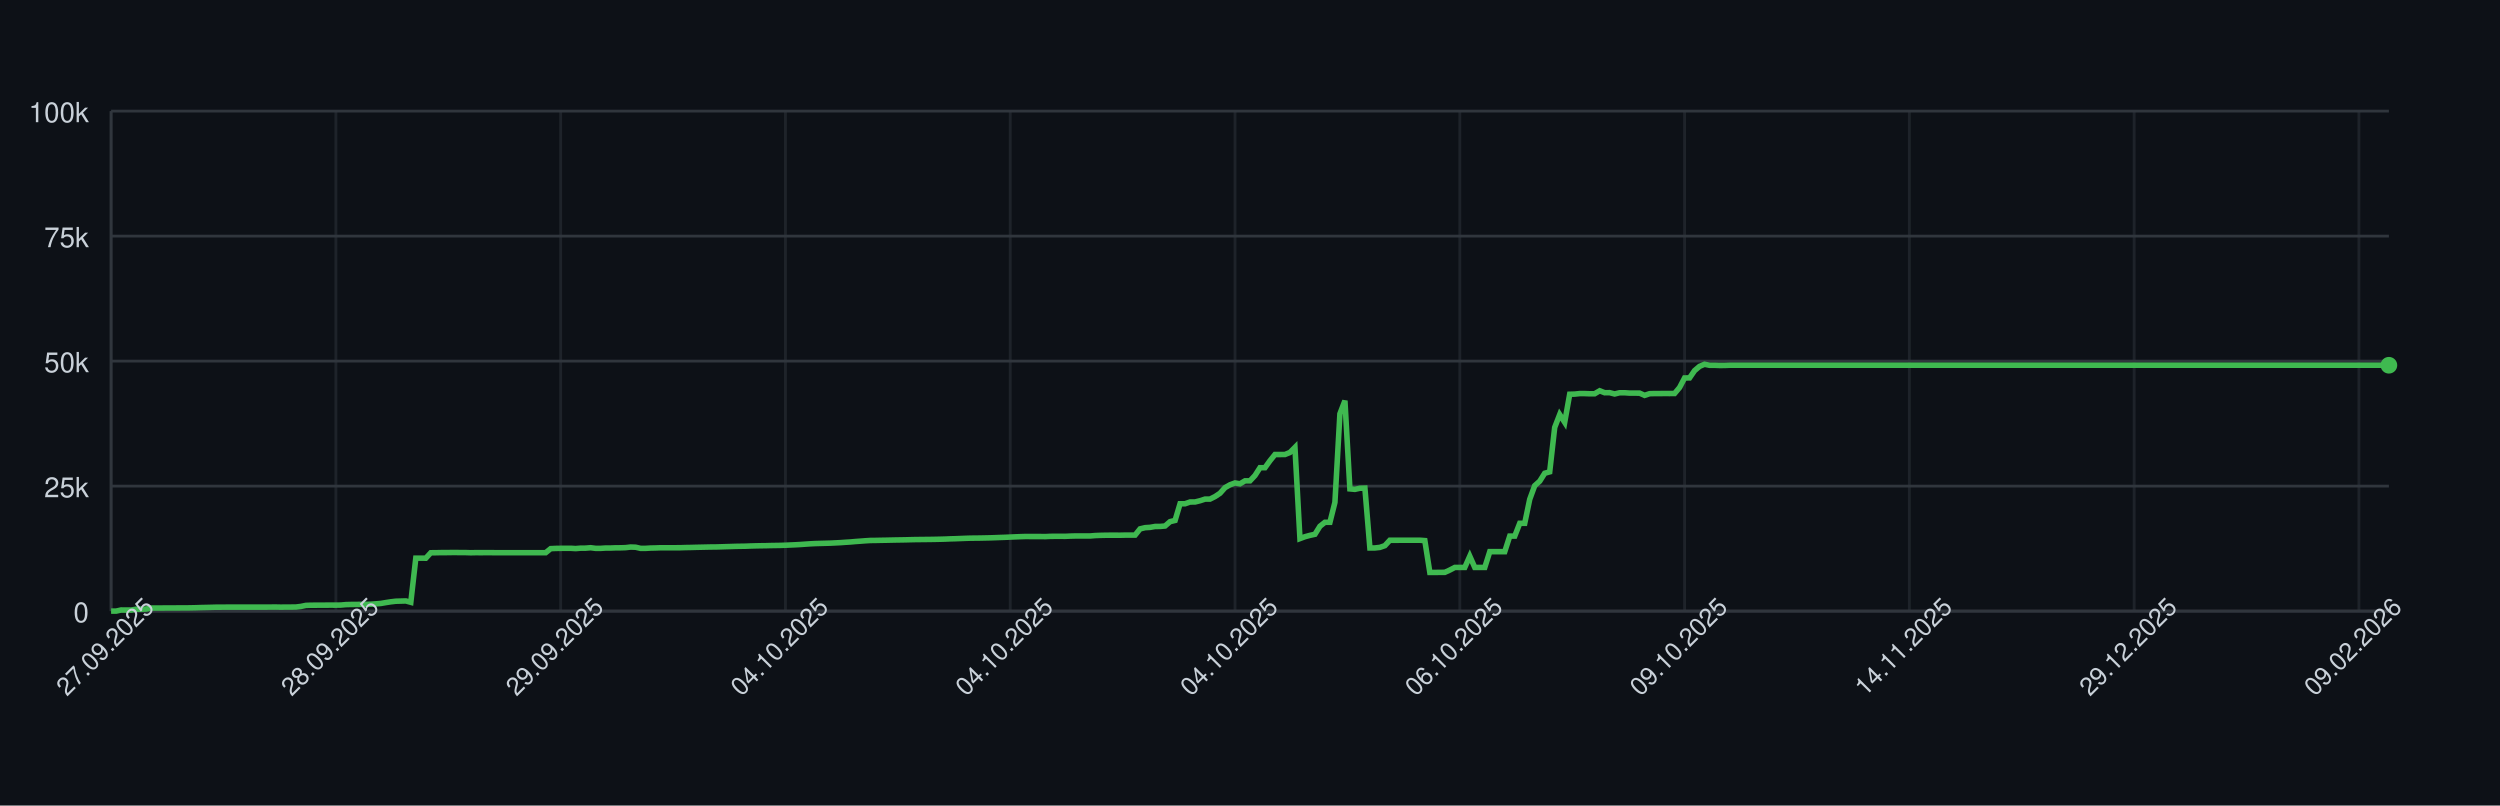
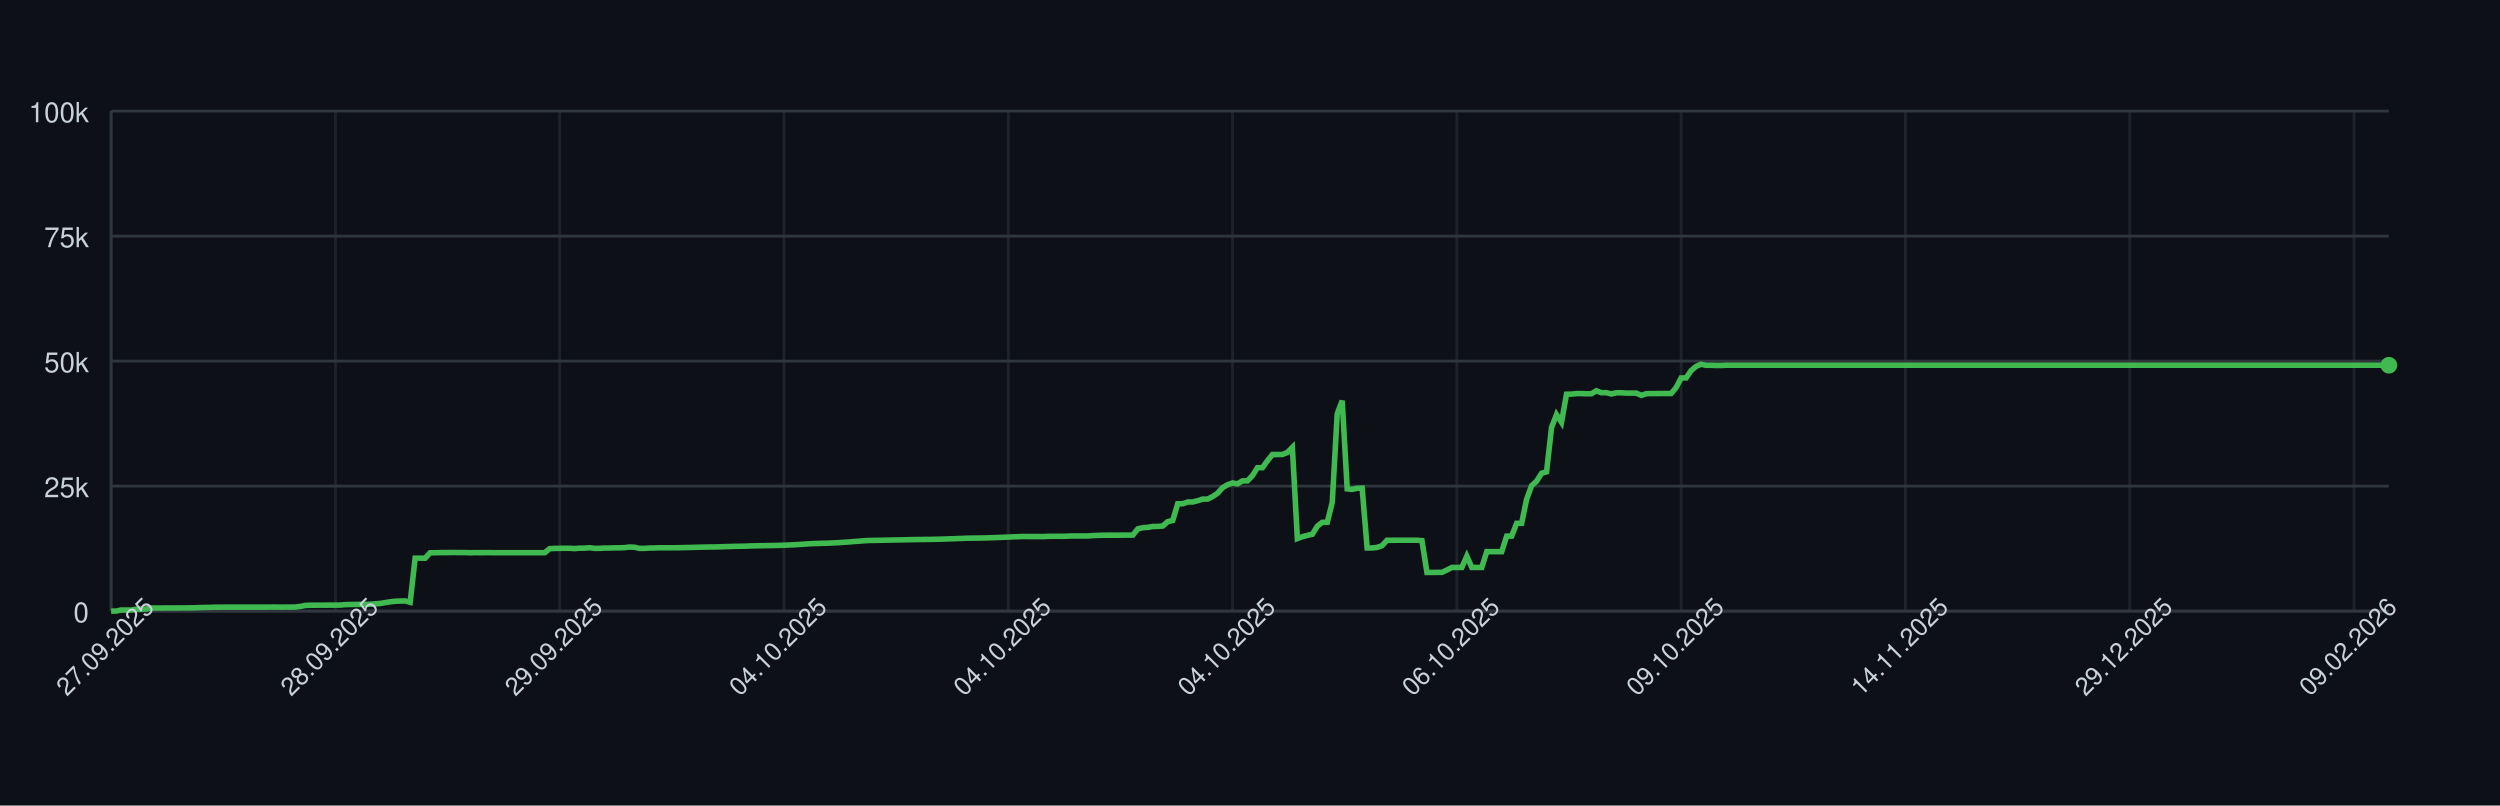
<svg xmlns="http://www.w3.org/2000/svg" width="900" height="290" style="font-family: -apple-system, BlinkMacSystemFont, 'Segoe UI', Helvetica, Arial, sans-serif;">
  <rect width="100%" height="100%" fill="#0d1117" />
  <g>
    <line x1="40" y1="220.00" x2="860" y2="220.00" stroke="#30363d" />
    <text x="32" y="224.00" font-size="10" fill="#c9d1d9" text-anchor="end">0</text>
    <line x1="40" y1="175.00" x2="860" y2="175.00" stroke="#30363d" />
    <text x="32" y="179.00" font-size="10" fill="#c9d1d9" text-anchor="end">25k</text>
    <line x1="40" y1="130.00" x2="860" y2="130.00" stroke="#30363d" />
    <text x="32" y="134.00" font-size="10" fill="#c9d1d9" text-anchor="end">50k</text>
    <line x1="40" y1="85.00" x2="860" y2="85.00" stroke="#30363d" />
    <text x="32" y="89.00" font-size="10" fill="#c9d1d9" text-anchor="end">75k</text>
    <line x1="40" y1="40.00" x2="860" y2="40.00" stroke="#30363d" />
    <text x="32" y="44.00" font-size="10" fill="#c9d1d9" text-anchor="end">100k</text>
    <line x1="40.00" y1="40" x2="40.00" y2="220" stroke="#30363d" opacity="0.5" />
-     <line x1="120.92" y1="40" x2="120.92" y2="220" stroke="#30363d" opacity="0.5" />
-     <line x1="201.84" y1="40" x2="201.84" y2="220" stroke="#30363d" opacity="0.5" />
-     <line x1="282.76" y1="40" x2="282.76" y2="220" stroke="#30363d" opacity="0.5" />
-     <line x1="363.68" y1="40" x2="363.68" y2="220" stroke="#30363d" opacity="0.5" />
-     <line x1="444.61" y1="40" x2="444.61" y2="220" stroke="#30363d" opacity="0.5" />
-     <line x1="525.53" y1="40" x2="525.53" y2="220" stroke="#30363d" opacity="0.5" />
-     <line x1="606.45" y1="40" x2="606.45" y2="220" stroke="#30363d" opacity="0.5" />
-     <line x1="687.37" y1="40" x2="687.37" y2="220" stroke="#30363d" opacity="0.5" />
-     <line x1="768.29" y1="40" x2="768.29" y2="220" stroke="#30363d" opacity="0.5" />
-     <line x1="849.21" y1="40" x2="849.21" y2="220" stroke="#30363d" opacity="0.5" />
+     <line x1="120.74" y1="40" x2="120.74" y2="220" stroke="#30363d" opacity="0.5" />
+     <line x1="201.49" y1="40" x2="201.49" y2="220" stroke="#30363d" opacity="0.5" />
+     <line x1="282.23" y1="40" x2="282.23" y2="220" stroke="#30363d" opacity="0.5" />
+     <line x1="362.98" y1="40" x2="362.98" y2="220" stroke="#30363d" opacity="0.5" />
+     <line x1="443.72" y1="40" x2="443.72" y2="220" stroke="#30363d" opacity="0.5" />
+     <line x1="524.46" y1="40" x2="524.46" y2="220" stroke="#30363d" opacity="0.5" />
+     <line x1="605.21" y1="40" x2="605.21" y2="220" stroke="#30363d" opacity="0.5" />
+     <line x1="685.95" y1="40" x2="685.95" y2="220" stroke="#30363d" opacity="0.5" />
+     <line x1="766.70" y1="40" x2="766.70" y2="220" stroke="#30363d" opacity="0.5" />
+     <line x1="847.44" y1="40" x2="847.44" y2="220" stroke="#30363d" opacity="0.5" />
    <line x1="40" y1="220" x2="860" y2="220" stroke="#30363d" />
    <line x1="40" y1="40" x2="40" y2="220" stroke="#30363d" />
-     <path d="M 40.00 220.00 L 41.80 220.00 L 43.60 219.60 L 45.39 219.62 L 47.19 219.63 L 48.99 219.32 L 50.79 219.31 L 52.59 219.26 L 54.39 218.89 L 56.18 218.89 L 57.98 218.89 L 59.78 218.87 L 61.58 218.87 L 63.38 218.86 L 65.18 218.85 L 66.97 218.85 L 68.77 218.82 L 70.57 218.78 L 72.37 218.72 L 74.17 218.68 L 75.96 218.64 L 77.76 218.59 L 79.56 218.59 L 81.36 218.57 L 83.16 218.57 L 84.96 218.57 L 86.75 218.57 L 88.55 218.57 L 90.35 218.57 L 92.15 218.57 L 93.95 218.57 L 95.75 218.57 L 97.54 218.55 L 99.34 218.54 L 101.14 218.58 L 102.94 218.55 L 104.74 218.55 L 106.54 218.53 L 108.33 218.31 L 110.13 217.94 L 111.93 217.88 L 113.73 217.87 L 115.53 217.86 L 117.32 217.85 L 119.12 217.84 L 120.92 217.85 L 122.72 217.82 L 124.52 217.66 L 126.32 217.61 L 128.11 217.60 L 129.91 217.57 L 131.71 217.56 L 133.51 217.52 L 135.31 217.38 L 137.11 217.24 L 138.90 216.93 L 140.70 216.65 L 142.50 216.44 L 144.30 216.39 L 146.10 216.34 L 147.89 216.83 L 149.69 200.94 L 151.49 200.94 L 153.29 200.95 L 155.09 198.99 L 156.89 198.98 L 158.68 198.94 L 160.48 198.94 L 162.28 198.91 L 164.08 198.90 L 165.88 198.93 L 167.68 198.93 L 169.47 198.99 L 171.27 198.95 L 173.07 198.96 L 174.87 198.95 L 176.67 198.95 L 178.46 198.97 L 180.26 198.97 L 182.06 198.97 L 183.86 198.97 L 185.66 198.97 L 187.46 198.97 L 189.25 198.97 L 191.05 198.97 L 192.85 198.97 L 194.65 198.97 L 196.45 198.97 L 198.25 197.51 L 200.04 197.43 L 201.84 197.40 L 203.64 197.38 L 205.44 197.38 L 207.24 197.49 L 209.04 197.34 L 210.83 197.33 L 212.63 197.18 L 214.43 197.41 L 216.23 197.41 L 218.03 197.29 L 219.82 197.29 L 221.62 197.22 L 223.42 197.21 L 225.22 197.15 L 227.02 196.94 L 228.82 197.00 L 230.61 197.41 L 232.41 197.41 L 234.21 197.30 L 236.01 197.26 L 237.81 197.19 L 239.61 197.19 L 241.40 197.19 L 243.20 197.19 L 245.00 197.18 L 246.80 197.12 L 248.60 197.09 L 250.39 197.04 L 252.19 197.00 L 253.99 196.96 L 255.79 196.92 L 257.59 196.91 L 259.39 196.86 L 261.18 196.80 L 262.98 196.75 L 264.78 196.69 L 266.58 196.66 L 268.38 196.63 L 270.18 196.56 L 271.97 196.51 L 273.77 196.47 L 275.57 196.45 L 277.37 196.40 L 279.17 196.37 L 280.96 196.34 L 282.76 196.28 L 284.56 196.20 L 286.36 196.12 L 288.16 196.02 L 289.96 195.89 L 291.75 195.77 L 293.55 195.68 L 295.35 195.63 L 297.15 195.58 L 298.95 195.53 L 300.75 195.44 L 302.54 195.35 L 304.34 195.22 L 306.14 195.11 L 307.94 194.95 L 309.74 194.82 L 311.54 194.68 L 313.33 194.57 L 315.13 194.55 L 316.93 194.51 L 318.73 194.48 L 320.53 194.44 L 322.32 194.40 L 324.12 194.37 L 325.92 194.34 L 327.72 194.29 L 329.52 194.25 L 331.32 194.23 L 333.11 194.21 L 334.91 194.19 L 336.71 194.16 L 338.51 194.12 L 340.31 194.07 L 342.11 193.99 L 343.90 193.94 L 345.70 193.87 L 347.50 193.80 L 349.30 193.74 L 351.10 193.72 L 352.89 193.70 L 354.69 193.66 L 356.49 193.62 L 358.29 193.56 L 360.09 193.49 L 361.89 193.43 L 363.68 193.35 L 365.48 193.27 L 367.28 193.20 L 369.08 193.14 L 370.88 193.15 L 372.68 193.15 L 374.47 193.15 L 376.27 193.18 L 378.07 193.09 L 379.87 193.07 L 381.67 193.07 L 383.46 193.08 L 385.26 193.00 L 387.06 192.95 L 388.86 192.95 L 390.66 192.95 L 392.46 192.95 L 394.25 192.80 L 396.05 192.73 L 397.85 192.69 L 399.65 192.67 L 401.45 192.67 L 403.25 192.68 L 405.04 192.64 L 406.84 192.63 L 408.64 192.63 L 410.44 190.39 L 412.24 189.96 L 414.04 189.85 L 415.83 189.53 L 417.63 189.52 L 419.43 189.36 L 421.23 187.79 L 423.03 187.36 L 424.82 181.35 L 426.62 181.35 L 428.42 180.72 L 430.22 180.71 L 432.02 180.26 L 433.82 179.68 L 435.61 179.67 L 437.41 178.77 L 439.21 177.57 L 441.01 175.55 L 442.81 174.52 L 444.61 173.86 L 446.40 174.17 L 448.20 173.10 L 450.00 173.10 L 451.80 171.18 L 453.60 168.37 L 455.39 168.37 L 457.19 165.86 L 458.99 163.63 L 460.79 163.63 L 462.59 163.62 L 464.39 162.88 L 466.18 161.06 L 467.98 193.89 L 469.78 193.22 L 471.58 192.73 L 473.38 192.34 L 475.18 189.45 L 476.97 188.03 L 478.77 188.03 L 480.57 180.86 L 482.37 148.96 L 484.17 144.25 L 485.96 176.00 L 487.76 176.17 L 489.56 175.77 L 491.36 175.72 L 493.16 197.26 L 494.96 197.26 L 496.75 197.06 L 498.55 196.44 L 500.35 194.49 L 502.15 194.50 L 503.95 194.49 L 505.75 194.49 L 507.54 194.49 L 509.34 194.48 L 511.14 194.48 L 512.94 194.62 L 514.74 206.08 L 516.54 206.08 L 518.33 206.05 L 520.13 206.04 L 521.93 205.22 L 523.73 204.28 L 525.53 204.28 L 527.32 204.28 L 529.12 200.22 L 530.92 204.28 L 532.72 204.28 L 534.52 204.28 L 536.32 198.60 L 538.11 198.60 L 539.91 198.60 L 541.71 198.60 L 543.51 193.00 L 545.31 193.00 L 547.11 188.39 L 548.90 188.39 L 550.70 179.75 L 552.50 174.84 L 554.30 173.23 L 556.10 170.37 L 557.89 169.87 L 559.69 153.88 L 561.49 149.24 L 563.29 152.04 L 565.09 141.93 L 566.89 141.88 L 568.68 141.69 L 570.48 141.69 L 572.28 141.76 L 574.08 141.75 L 575.88 140.68 L 577.68 141.38 L 579.47 141.36 L 581.27 141.83 L 583.07 141.39 L 584.87 141.39 L 586.67 141.52 L 588.46 141.52 L 590.26 141.53 L 592.06 142.33 L 593.86 141.73 L 595.66 141.68 L 597.46 141.68 L 599.25 141.66 L 601.05 141.67 L 602.85 141.65 L 604.65 139.51 L 606.45 136.07 L 608.25 136.04 L 610.04 133.43 L 611.84 131.89 L 613.64 131.13 L 615.44 131.51 L 617.24 131.50 L 619.04 131.57 L 620.83 131.56 L 622.63 131.49 L 624.43 131.49 L 626.23 131.49 L 628.03 131.49 L 629.82 131.49 L 631.62 131.49 L 633.42 131.49 L 635.22 131.49 L 637.02 131.49 L 638.82 131.49 L 640.61 131.49 L 642.41 131.49 L 644.21 131.49 L 646.01 131.49 L 647.81 131.49 L 649.61 131.49 L 651.40 131.49 L 653.20 131.49 L 655.00 131.49 L 656.80 131.49 L 658.60 131.49 L 660.39 131.49 L 662.19 131.49 L 663.99 131.49 L 665.79 131.49 L 667.59 131.49 L 669.39 131.49 L 671.18 131.49 L 672.98 131.49 L 674.78 131.49 L 676.58 131.49 L 678.38 131.49 L 680.18 131.49 L 681.97 131.49 L 683.77 131.49 L 685.57 131.49 L 687.37 131.49 L 689.17 131.49 L 690.96 131.49 L 692.76 131.49 L 694.56 131.49 L 696.36 131.49 L 698.16 131.49 L 699.96 131.49 L 701.75 131.49 L 703.55 131.49 L 705.35 131.49 L 707.15 131.49 L 708.95 131.49 L 710.75 131.49 L 712.54 131.49 L 714.34 131.49 L 716.14 131.49 L 717.94 131.49 L 719.74 131.49 L 721.54 131.49 L 723.33 131.49 L 725.13 131.49 L 726.93 131.49 L 728.73 131.49 L 730.53 131.49 L 732.32 131.49 L 734.12 131.49 L 735.92 131.49 L 737.72 131.49 L 739.52 131.49 L 741.32 131.49 L 743.11 131.49 L 744.91 131.49 L 746.71 131.49 L 748.51 131.49 L 750.31 131.49 L 752.11 131.49 L 753.90 131.49 L 755.70 131.49 L 757.50 131.49 L 759.30 131.49 L 761.10 131.49 L 762.89 131.49 L 764.69 131.49 L 766.49 131.49 L 768.29 131.49 L 770.09 131.49 L 771.89 131.49 L 773.68 131.49 L 775.48 131.49 L 777.28 131.49 L 779.08 131.49 L 780.88 131.49 L 782.68 131.49 L 784.47 131.49 L 786.27 131.49 L 788.07 131.49 L 789.87 131.49 L 791.67 131.49 L 793.46 131.49 L 795.26 131.49 L 797.06 131.49 L 798.86 131.49 L 800.66 131.49 L 802.46 131.49 L 804.25 131.49 L 806.05 131.49 L 807.85 131.49 L 809.65 131.49 L 811.45 131.49 L 813.25 131.49 L 815.04 131.49 L 816.84 131.49 L 818.64 131.49 L 820.44 131.49 L 822.24 131.49 L 824.04 131.49 L 825.83 131.49 L 827.63 131.49 L 829.43 131.49 L 831.23 131.49 L 833.03 131.49 L 834.82 131.49 L 836.62 131.49 L 838.42 131.49 L 840.22 131.49 L 842.02 131.49 L 843.82 131.49 L 845.61 131.49 L 847.41 131.49 L 849.21 131.49 L 851.01 131.49 L 852.81 131.49 L 854.61 131.49 L 856.40 131.49 L 858.20 131.49 L 860.00 131.49" fill="none" stroke="#3fb950" stroke-width="2" />
+     <path d="M 40.00 220.00 L 41.79 220.00 L 43.59 219.60 L 45.38 219.62 L 47.18 219.63 L 48.97 219.32 L 50.77 219.31 L 52.56 219.26 L 54.35 218.89 L 56.15 218.89 L 57.94 218.89 L 59.74 218.87 L 61.53 218.87 L 63.33 218.86 L 65.12 218.85 L 66.91 218.85 L 68.71 218.82 L 70.50 218.78 L 72.30 218.72 L 74.09 218.68 L 75.89 218.64 L 77.68 218.59 L 79.47 218.59 L 81.27 218.57 L 83.06 218.57 L 84.86 218.57 L 86.65 218.57 L 88.45 218.57 L 90.24 218.57 L 92.04 218.57 L 93.83 218.57 L 95.62 218.57 L 97.42 218.55 L 99.21 218.54 L 101.01 218.58 L 102.80 218.55 L 104.60 218.55 L 106.39 218.53 L 108.18 218.31 L 109.98 217.94 L 111.77 217.88 L 113.57 217.87 L 115.36 217.86 L 117.16 217.85 L 118.95 217.84 L 120.74 217.85 L 122.54 217.82 L 124.33 217.66 L 126.13 217.61 L 127.92 217.60 L 129.72 217.57 L 131.51 217.56 L 133.30 217.52 L 135.10 217.38 L 136.89 217.24 L 138.69 216.93 L 140.48 216.65 L 142.28 216.44 L 144.07 216.39 L 145.86 216.34 L 147.66 216.83 L 149.45 200.94 L 151.25 200.94 L 153.04 200.95 L 154.84 198.99 L 156.63 198.98 L 158.42 198.94 L 160.22 198.94 L 162.01 198.91 L 163.81 198.90 L 165.60 198.93 L 167.40 198.93 L 169.19 198.99 L 170.98 198.95 L 172.78 198.96 L 174.57 198.95 L 176.37 198.95 L 178.16 198.97 L 179.96 198.97 L 181.75 198.97 L 183.54 198.97 L 185.34 198.97 L 187.13 198.97 L 188.93 198.97 L 190.72 198.97 L 192.52 198.97 L 194.31 198.97 L 196.11 198.97 L 197.90 197.51 L 199.69 197.43 L 201.49 197.40 L 203.28 197.38 L 205.08 197.38 L 206.87 197.49 L 208.67 197.34 L 210.46 197.33 L 212.25 197.18 L 214.05 197.41 L 215.84 197.41 L 217.64 197.29 L 219.43 197.29 L 221.23 197.22 L 223.02 197.21 L 224.81 197.15 L 226.61 196.94 L 228.40 197.00 L 230.20 197.41 L 231.99 197.41 L 233.79 197.30 L 235.58 197.26 L 237.37 197.19 L 239.17 197.19 L 240.96 197.19 L 242.76 197.19 L 244.55 197.18 L 246.35 197.12 L 248.14 197.09 L 249.93 197.04 L 251.73 197.00 L 253.52 196.96 L 255.32 196.92 L 257.11 196.91 L 258.91 196.86 L 260.70 196.80 L 262.49 196.75 L 264.29 196.69 L 266.08 196.66 L 267.88 196.63 L 269.67 196.56 L 271.47 196.51 L 273.26 196.47 L 275.05 196.45 L 276.85 196.40 L 278.64 196.37 L 280.44 196.34 L 282.23 196.28 L 284.03 196.20 L 285.82 196.12 L 287.61 196.02 L 289.41 195.89 L 291.20 195.77 L 293.00 195.68 L 294.79 195.63 L 296.59 195.58 L 298.38 195.53 L 300.18 195.44 L 301.97 195.35 L 303.76 195.22 L 305.56 195.11 L 307.35 194.95 L 309.15 194.82 L 310.94 194.68 L 312.74 194.57 L 314.53 194.55 L 316.32 194.51 L 318.12 194.48 L 319.91 194.44 L 321.71 194.40 L 323.50 194.37 L 325.30 194.34 L 327.09 194.29 L 328.88 194.25 L 330.68 194.23 L 332.47 194.21 L 334.27 194.19 L 336.06 194.16 L 337.86 194.12 L 339.65 194.07 L 341.44 193.99 L 343.24 193.94 L 345.03 193.87 L 346.83 193.80 L 348.62 193.74 L 350.42 193.72 L 352.21 193.70 L 354.00 193.66 L 355.80 193.62 L 357.59 193.56 L 359.39 193.49 L 361.18 193.43 L 362.98 193.35 L 364.77 193.27 L 366.56 193.20 L 368.36 193.14 L 370.15 193.15 L 371.95 193.15 L 373.74 193.15 L 375.54 193.18 L 377.33 193.09 L 379.12 193.07 L 380.92 193.07 L 382.71 193.08 L 384.51 193.00 L 386.30 192.95 L 388.10 192.95 L 389.89 192.95 L 391.68 192.95 L 393.48 192.80 L 395.27 192.73 L 397.07 192.69 L 398.86 192.67 L 400.66 192.67 L 402.45 192.68 L 404.25 192.64 L 406.04 192.63 L 407.83 192.63 L 409.63 190.39 L 411.42 189.96 L 413.22 189.85 L 415.01 189.53 L 416.81 189.52 L 418.60 189.36 L 420.39 187.79 L 422.19 187.36 L 423.98 181.35 L 425.78 181.35 L 427.57 180.72 L 429.37 180.71 L 431.16 180.26 L 432.95 179.68 L 434.75 179.67 L 436.54 178.77 L 438.34 177.57 L 440.13 175.55 L 441.93 174.52 L 443.72 173.86 L 445.51 174.17 L 447.31 173.10 L 449.10 173.10 L 450.90 171.18 L 452.69 168.37 L 454.49 168.37 L 456.28 165.86 L 458.07 163.63 L 459.87 163.63 L 461.66 163.62 L 463.46 162.88 L 465.25 161.06 L 467.05 193.89 L 468.84 193.22 L 470.63 192.73 L 472.43 192.34 L 474.22 189.45 L 476.02 188.03 L 477.81 188.03 L 479.61 180.86 L 481.40 148.96 L 483.19 144.25 L 484.99 176.00 L 486.78 176.17 L 488.58 175.77 L 490.37 175.72 L 492.17 197.26 L 493.96 197.26 L 495.75 197.06 L 497.55 196.44 L 499.34 194.49 L 501.14 194.50 L 502.93 194.49 L 504.73 194.49 L 506.52 194.49 L 508.32 194.48 L 510.11 194.48 L 511.90 194.62 L 513.70 206.08 L 515.49 206.08 L 517.29 206.05 L 519.08 206.04 L 520.88 205.22 L 522.67 204.28 L 524.46 204.28 L 526.26 204.28 L 528.05 200.22 L 529.85 204.28 L 531.64 204.28 L 533.44 204.28 L 535.23 198.60 L 537.02 198.60 L 538.82 198.60 L 540.61 198.60 L 542.41 193.00 L 544.20 193.00 L 546.00 188.39 L 547.79 188.39 L 549.58 179.75 L 551.38 174.84 L 553.17 173.23 L 554.97 170.37 L 556.76 169.87 L 558.56 153.88 L 560.35 149.24 L 562.14 152.04 L 563.94 141.93 L 565.73 141.88 L 567.53 141.69 L 569.32 141.69 L 571.12 141.76 L 572.91 141.75 L 574.70 140.68 L 576.50 141.38 L 578.29 141.36 L 580.09 141.83 L 581.88 141.39 L 583.68 141.39 L 585.47 141.52 L 587.26 141.52 L 589.06 141.53 L 590.85 142.33 L 592.65 141.73 L 594.44 141.68 L 596.24 141.68 L 598.03 141.66 L 599.82 141.67 L 601.62 141.65 L 603.41 139.51 L 605.21 136.07 L 607.00 136.04 L 608.80 133.43 L 610.59 131.89 L 612.39 131.13 L 614.18 131.51 L 615.97 131.50 L 617.77 131.57 L 619.56 131.56 L 621.36 131.49 L 623.15 131.49 L 624.95 131.49 L 626.74 131.49 L 628.53 131.49 L 630.33 131.49 L 632.12 131.49 L 633.92 131.49 L 635.71 131.49 L 637.51 131.49 L 639.30 131.49 L 641.09 131.49 L 642.89 131.49 L 644.68 131.49 L 646.48 131.49 L 648.27 131.49 L 650.07 131.49 L 651.86 131.49 L 653.65 131.49 L 655.45 131.49 L 657.24 131.49 L 659.04 131.49 L 660.83 131.49 L 662.63 131.49 L 664.42 131.49 L 666.21 131.49 L 668.01 131.49 L 669.80 131.49 L 671.60 131.49 L 673.39 131.49 L 675.19 131.49 L 676.98 131.49 L 678.77 131.49 L 680.57 131.49 L 682.36 131.49 L 684.16 131.49 L 685.95 131.49 L 687.75 131.49 L 689.54 131.49 L 691.33 131.49 L 693.13 131.49 L 694.92 131.49 L 696.72 131.49 L 698.51 131.49 L 700.31 131.49 L 702.10 131.49 L 703.89 131.49 L 705.69 131.49 L 707.48 131.49 L 709.28 131.49 L 711.07 131.49 L 712.87 131.49 L 714.66 131.49 L 716.46 131.49 L 718.25 131.49 L 720.04 131.49 L 721.84 131.49 L 723.63 131.49 L 725.43 131.49 L 727.22 131.49 L 729.02 131.49 L 730.81 131.49 L 732.60 131.49 L 734.40 131.49 L 736.19 131.49 L 737.99 131.49 L 739.78 131.49 L 741.58 131.49 L 743.37 131.49 L 745.16 131.49 L 746.96 131.49 L 748.75 131.49 L 750.55 131.49 L 752.34 131.49 L 754.14 131.49 L 755.93 131.49 L 757.72 131.49 L 759.52 131.49 L 761.31 131.49 L 763.11 131.49 L 764.90 131.49 L 766.70 131.49 L 768.49 131.49 L 770.28 131.49 L 772.08 131.49 L 773.87 131.49 L 775.67 131.49 L 777.46 131.49 L 779.26 131.49 L 781.05 131.49 L 782.84 131.49 L 784.64 131.49 L 786.43 131.49 L 788.23 131.49 L 790.02 131.49 L 791.82 131.49 L 793.61 131.49 L 795.40 131.49 L 797.20 131.49 L 798.99 131.49 L 800.79 131.49 L 802.58 131.49 L 804.38 131.49 L 806.17 131.49 L 807.96 131.49 L 809.76 131.49 L 811.55 131.49 L 813.35 131.49 L 815.14 131.49 L 816.94 131.49 L 818.73 131.49 L 820.53 131.49 L 822.32 131.49 L 824.11 131.49 L 825.91 131.49 L 827.70 131.49 L 829.50 131.49 L 831.29 131.49 L 833.09 131.49 L 834.88 131.49 L 836.67 131.49 L 838.47 131.49 L 840.26 131.49 L 842.06 131.49 L 843.85 131.49 L 845.65 131.49 L 847.44 131.49 L 849.23 131.49 L 851.03 131.49 L 852.82 131.49 L 854.62 131.49 L 856.41 131.49 L 858.21 131.49 L 860.00 131.49" fill="none" stroke="#3fb950" stroke-width="2" />
    <circle cx="860.00" cy="131.49" r="3" fill="#3fb950" />
    <text x="40.00" y="235.00" font-size="9" fill="#c9d1d9" text-anchor="middle" transform="rotate(-45 40.00 235.00)">27.09.2025</text>
-     <text x="120.92" y="235.00" font-size="9" fill="#c9d1d9" text-anchor="middle" transform="rotate(-45 120.92 235.00)">28.09.2025</text>
-     <text x="201.84" y="235.00" font-size="9" fill="#c9d1d9" text-anchor="middle" transform="rotate(-45 201.84 235.00)">29.09.2025</text>
-     <text x="282.76" y="235.00" font-size="9" fill="#c9d1d9" text-anchor="middle" transform="rotate(-45 282.76 235.00)">04.10.2025</text>
-     <text x="363.68" y="235.00" font-size="9" fill="#c9d1d9" text-anchor="middle" transform="rotate(-45 363.68 235.00)">04.10.2025</text>
-     <text x="444.61" y="235.00" font-size="9" fill="#c9d1d9" text-anchor="middle" transform="rotate(-45 444.61 235.00)">04.10.2025</text>
-     <text x="525.53" y="235.00" font-size="9" fill="#c9d1d9" text-anchor="middle" transform="rotate(-45 525.53 235.00)">06.10.2025</text>
-     <text x="606.45" y="235.00" font-size="9" fill="#c9d1d9" text-anchor="middle" transform="rotate(-45 606.45 235.00)">09.10.2025</text>
-     <text x="687.37" y="235.00" font-size="9" fill="#c9d1d9" text-anchor="middle" transform="rotate(-45 687.37 235.00)">14.11.2025</text>
-     <text x="768.29" y="235.00" font-size="9" fill="#c9d1d9" text-anchor="middle" transform="rotate(-45 768.29 235.00)">29.12.2025</text>
-     <text x="849.21" y="235.00" font-size="9" fill="#c9d1d9" text-anchor="middle" transform="rotate(-45 849.21 235.00)">09.02.2026</text>
+     <text x="120.74" y="235.00" font-size="9" fill="#c9d1d9" text-anchor="middle" transform="rotate(-45 120.74 235.00)">28.09.2025</text>
+     <text x="201.49" y="235.00" font-size="9" fill="#c9d1d9" text-anchor="middle" transform="rotate(-45 201.49 235.00)">29.09.2025</text>
+     <text x="282.23" y="235.00" font-size="9" fill="#c9d1d9" text-anchor="middle" transform="rotate(-45 282.23 235.00)">04.10.2025</text>
+     <text x="362.98" y="235.00" font-size="9" fill="#c9d1d9" text-anchor="middle" transform="rotate(-45 362.98 235.00)">04.10.2025</text>
+     <text x="443.72" y="235.00" font-size="9" fill="#c9d1d9" text-anchor="middle" transform="rotate(-45 443.72 235.00)">04.10.2025</text>
+     <text x="524.46" y="235.00" font-size="9" fill="#c9d1d9" text-anchor="middle" transform="rotate(-45 524.46 235.00)">06.10.2025</text>
+     <text x="605.21" y="235.00" font-size="9" fill="#c9d1d9" text-anchor="middle" transform="rotate(-45 605.21 235.00)">09.10.2025</text>
+     <text x="685.95" y="235.00" font-size="9" fill="#c9d1d9" text-anchor="middle" transform="rotate(-45 685.95 235.00)">14.11.2025</text>
+     <text x="766.70" y="235.00" font-size="9" fill="#c9d1d9" text-anchor="middle" transform="rotate(-45 766.70 235.00)">29.12.2025</text>
+     <text x="847.44" y="235.00" font-size="9" fill="#c9d1d9" text-anchor="middle" transform="rotate(-45 847.44 235.00)">09.02.2026</text>
  </g>
</svg>
